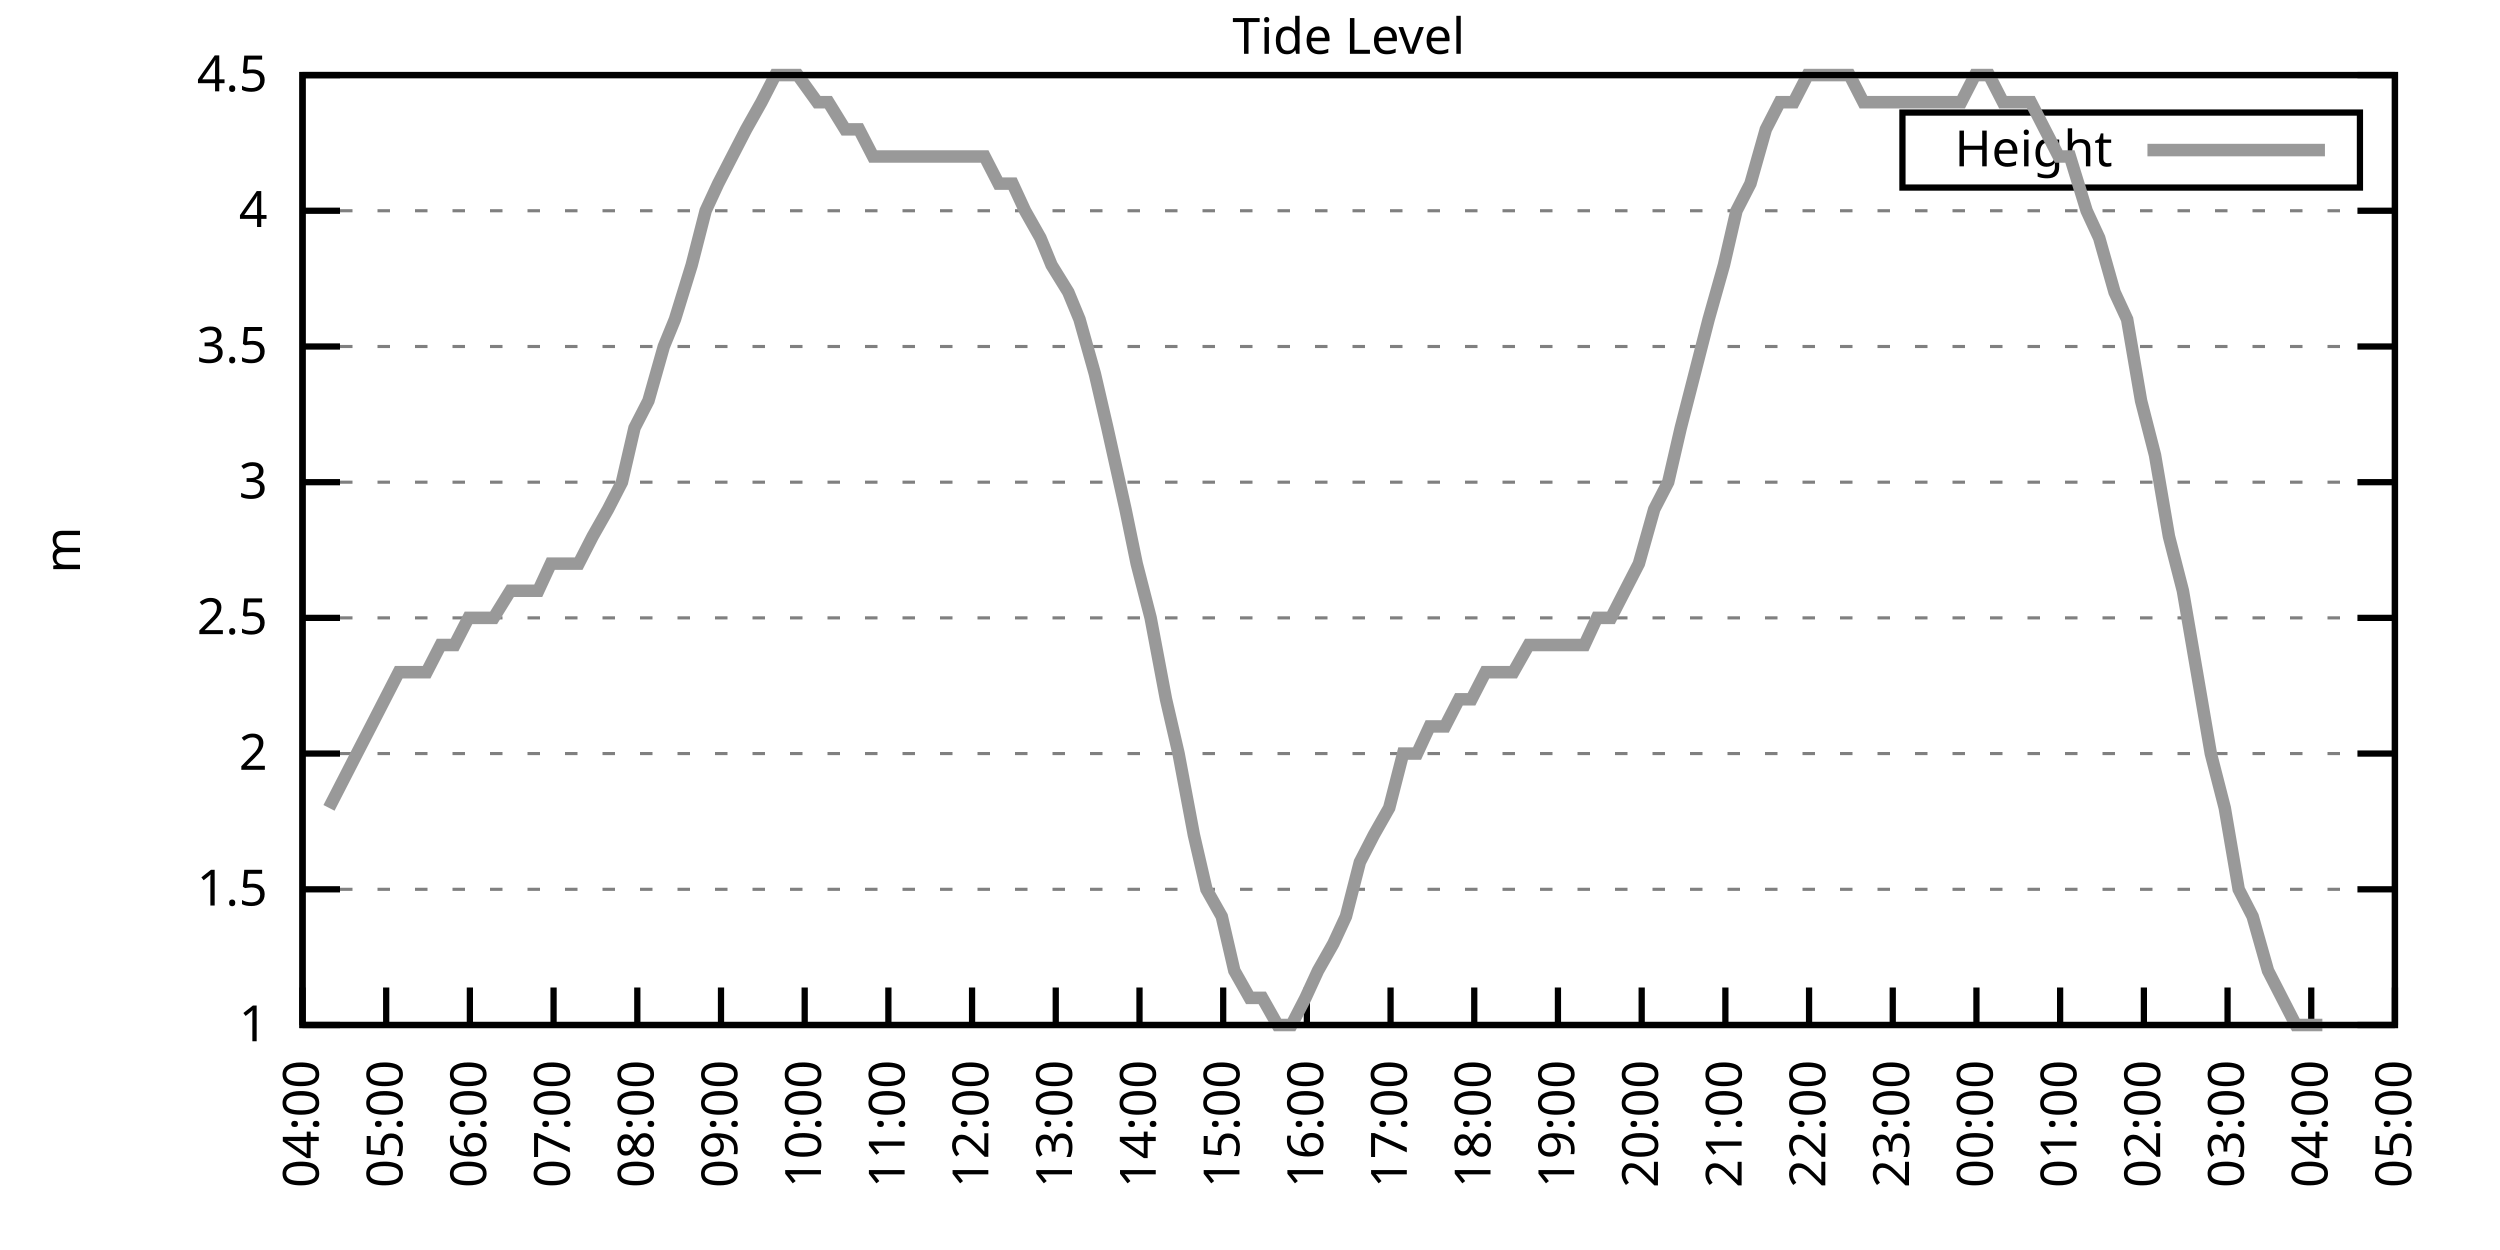
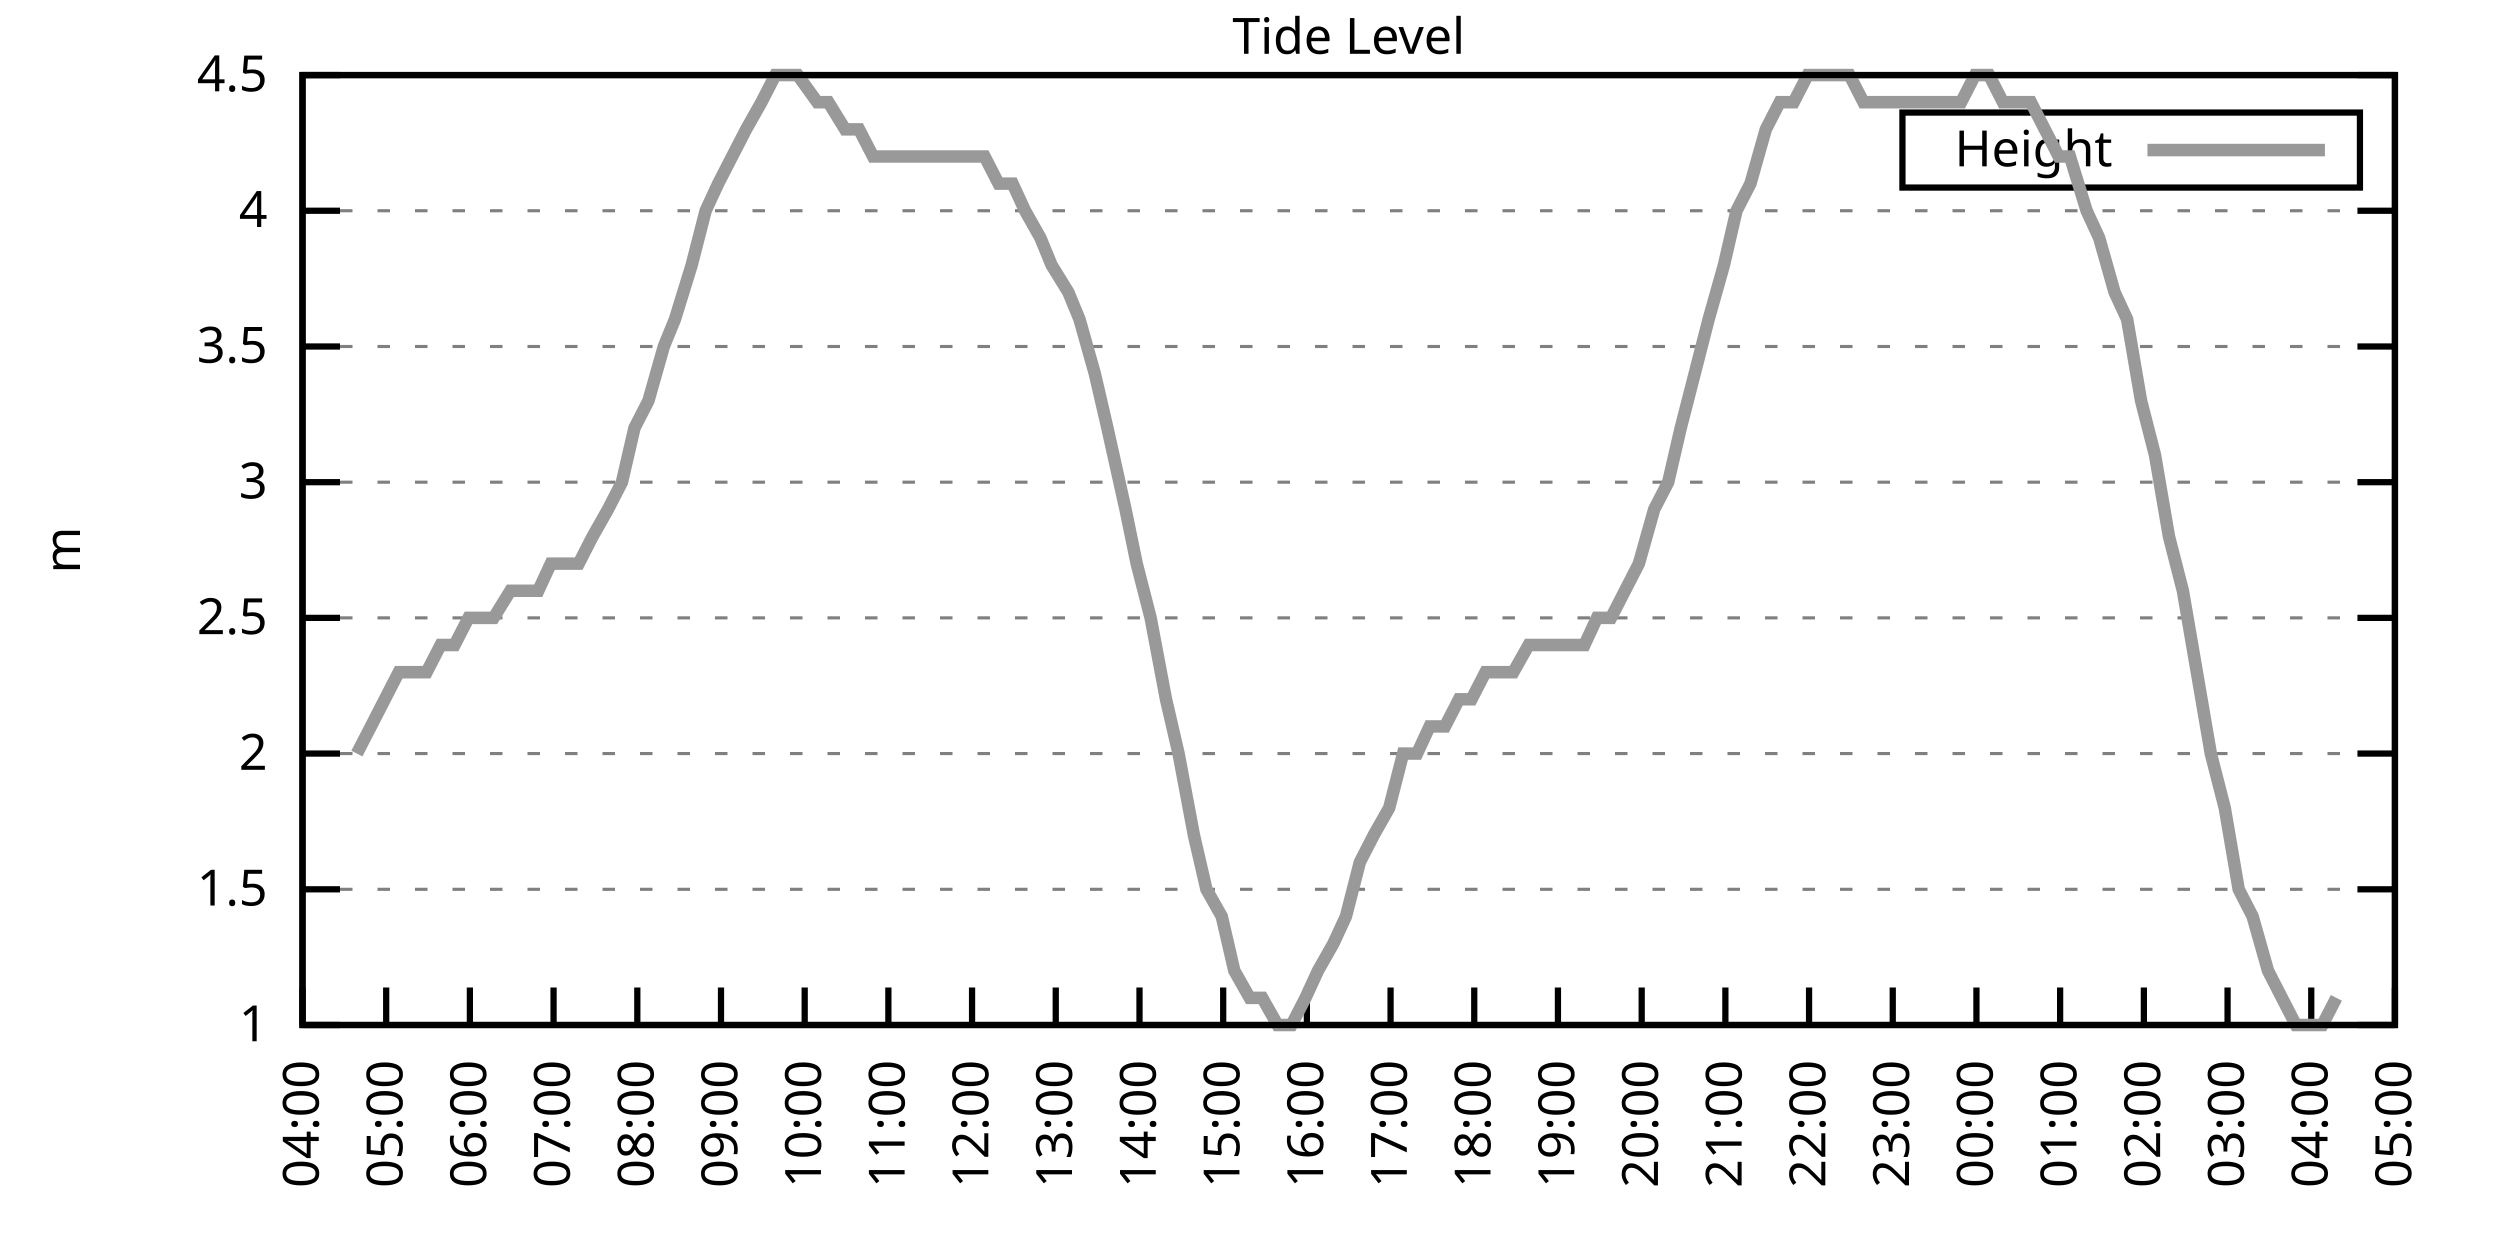
<svg xmlns="http://www.w3.org/2000/svg" xmlns:xlink="http://www.w3.org/1999/xlink" width="400" height="200" viewBox="0 0 400 200">
  <g id="gnuplot_canvas">
    <rect x="0" y="0" width="400" height="200" fill="none" />
    <defs>
      <circle id="gpDot" r="0.5" stroke-width="0.5" stroke="currentColor" />
      <path id="gpPt0" stroke-width="0.333" stroke="currentColor" d="M-1,0 h2 M0,-1 v2" />
      <path id="gpPt1" stroke-width="0.333" stroke="currentColor" d="M-1,-1 L1,1 M1,-1 L-1,1" />
      <path id="gpPt2" stroke-width="0.333" stroke="currentColor" d="M-1,0 L1,0 M0,-1 L0,1 M-1,-1 L1,1 M-1,1 L1,-1" />
      <rect id="gpPt3" stroke-width="0.333" stroke="currentColor" x="-1" y="-1" width="2" height="2" />
      <rect id="gpPt4" stroke-width="0.333" stroke="currentColor" fill="currentColor" x="-1" y="-1" width="2" height="2" />
      <circle id="gpPt5" stroke-width="0.333" stroke="currentColor" cx="0" cy="0" r="1" />
      <use xlink:href="#gpPt5" id="gpPt6" fill="currentColor" stroke="none" />
      <path id="gpPt7" stroke-width="0.333" stroke="currentColor" d="M0,-1.33 L-1.33,0.67 L1.33,0.67 z" />
      <use xlink:href="#gpPt7" id="gpPt8" fill="currentColor" stroke="none" />
      <use xlink:href="#gpPt7" id="gpPt9" stroke="currentColor" transform="rotate(180)" />
      <use xlink:href="#gpPt9" id="gpPt10" fill="currentColor" stroke="none" />
      <use xlink:href="#gpPt3" id="gpPt11" stroke="currentColor" transform="rotate(45)" />
      <use xlink:href="#gpPt11" id="gpPt12" fill="currentColor" stroke="none" />
      <path id="gpPt13" stroke-width="0.333" stroke="currentColor" d="M0,1.330 L1.265,0.411 L0.782,-1.067 L-0.782,-1.076 L-1.265,0.411 z" />
      <use xlink:href="#gpPt13" id="gpPt14" fill="currentColor" stroke="none" />
      <filter id="textbox" filterUnits="objectBoundingBox" x="0" y="0" height="1" width="1">
        <feFlood flood-color="white" flood-opacity="1" result="bgnd" />
        <feComposite in="SourceGraphic" in2="bgnd" operator="atop" />
      </filter>
      <filter id="greybox" filterUnits="objectBoundingBox" x="0" y="0" height="1" width="1">
        <feFlood flood-color="lightgrey" flood-opacity="1" result="grey" />
        <feComposite in="SourceGraphic" in2="grey" operator="atop" />
      </filter>
    </defs>
    <g fill="none" color="white" stroke="currentColor" stroke-width="1.00" stroke-linecap="butt" stroke-linejoin="miter">
</g>
    <g fill="none" color="black" stroke="currentColor" stroke-width="1.00" stroke-linecap="butt" stroke-linejoin="miter">
      <g stroke="none" shape-rendering="crispEdges">
        <polygon fill="rgb(255, 255, 255)" points="48.40,164.00 383.18,164.00 383.18,12.02 48.40,12.02 " />
      </g>
    </g>
    <g fill="none" color="black" stroke="currentColor" stroke-width="1.00" stroke-linecap="butt" stroke-linejoin="miter">
</g>
    <g fill="none" color="black" stroke="black" stroke-width="0.50" stroke-linecap="butt" stroke-linejoin="miter">
</g>
    <g fill="none" color="gray" stroke="currentColor" stroke-width="0.50" stroke-linecap="butt" stroke-linejoin="miter">
      <path stroke="gray" stroke-dasharray="2,4" class="gridline" d="M48.40,164.00 L383.19,164.00  " />
    </g>
    <g fill="none" color="gray" stroke="gray" stroke-width="1.00" stroke-linecap="butt" stroke-linejoin="miter">
</g>
    <g fill="none" color="black" stroke="currentColor" stroke-width="1.00" stroke-linecap="butt" stroke-linejoin="miter">
      <path stroke="black" d="M48.40,164.00 L54.40,164.00 M383.19,164.00 L377.19,164.00  " />
      <g transform="translate(42.80,166.60)" stroke="none" fill="black" font-family="Sans" font-size="8.00" text-anchor="end">
        <text>
          <tspan font-family="Sans"> 1</tspan>
        </text>
      </g>
    </g>
    <g fill="none" color="black" stroke="currentColor" stroke-width="1.00" stroke-linecap="butt" stroke-linejoin="miter">
</g>
    <g fill="none" color="black" stroke="black" stroke-width="0.50" stroke-linecap="butt" stroke-linejoin="miter">
</g>
    <g fill="none" color="gray" stroke="currentColor" stroke-width="0.50" stroke-linecap="butt" stroke-linejoin="miter">
      <path stroke="gray" stroke-dasharray="2,4" class="gridline" d="M48.40,142.29 L383.19,142.29  " />
    </g>
    <g fill="none" color="gray" stroke="gray" stroke-width="1.00" stroke-linecap="butt" stroke-linejoin="miter">
</g>
    <g fill="none" color="black" stroke="currentColor" stroke-width="1.00" stroke-linecap="butt" stroke-linejoin="miter">
      <path stroke="black" d="M48.40,142.29 L54.40,142.29 M383.19,142.29 L377.19,142.29  " />
      <g transform="translate(42.80,144.89)" stroke="none" fill="black" font-family="Sans" font-size="8.00" text-anchor="end">
        <text>
          <tspan font-family="Sans"> 1.5</tspan>
        </text>
      </g>
    </g>
    <g fill="none" color="black" stroke="currentColor" stroke-width="1.00" stroke-linecap="butt" stroke-linejoin="miter">
</g>
    <g fill="none" color="black" stroke="black" stroke-width="0.50" stroke-linecap="butt" stroke-linejoin="miter">
</g>
    <g fill="none" color="gray" stroke="currentColor" stroke-width="0.50" stroke-linecap="butt" stroke-linejoin="miter">
      <path stroke="gray" stroke-dasharray="2,4" class="gridline" d="M48.40,120.57 L383.19,120.57  " />
    </g>
    <g fill="none" color="gray" stroke="gray" stroke-width="1.00" stroke-linecap="butt" stroke-linejoin="miter">
</g>
    <g fill="none" color="black" stroke="currentColor" stroke-width="1.00" stroke-linecap="butt" stroke-linejoin="miter">
      <path stroke="black" d="M48.40,120.57 L54.40,120.57 M383.19,120.57 L377.19,120.57  " />
      <g transform="translate(42.80,123.17)" stroke="none" fill="black" font-family="Sans" font-size="8.00" text-anchor="end">
        <text>
          <tspan font-family="Sans"> 2</tspan>
        </text>
      </g>
    </g>
    <g fill="none" color="black" stroke="currentColor" stroke-width="1.00" stroke-linecap="butt" stroke-linejoin="miter">
</g>
    <g fill="none" color="black" stroke="black" stroke-width="0.50" stroke-linecap="butt" stroke-linejoin="miter">
</g>
    <g fill="none" color="gray" stroke="currentColor" stroke-width="0.50" stroke-linecap="butt" stroke-linejoin="miter">
      <path stroke="gray" stroke-dasharray="2,4" class="gridline" d="M48.40,98.86 L383.19,98.86  " />
    </g>
    <g fill="none" color="gray" stroke="gray" stroke-width="1.00" stroke-linecap="butt" stroke-linejoin="miter">
</g>
    <g fill="none" color="black" stroke="currentColor" stroke-width="1.00" stroke-linecap="butt" stroke-linejoin="miter">
      <path stroke="black" d="M48.40,98.86 L54.40,98.86 M383.19,98.86 L377.19,98.86  " />
      <g transform="translate(42.80,101.46)" stroke="none" fill="black" font-family="Sans" font-size="8.00" text-anchor="end">
        <text>
          <tspan font-family="Sans"> 2.5</tspan>
        </text>
      </g>
    </g>
    <g fill="none" color="black" stroke="currentColor" stroke-width="1.00" stroke-linecap="butt" stroke-linejoin="miter">
</g>
    <g fill="none" color="black" stroke="black" stroke-width="0.50" stroke-linecap="butt" stroke-linejoin="miter">
</g>
    <g fill="none" color="gray" stroke="currentColor" stroke-width="0.50" stroke-linecap="butt" stroke-linejoin="miter">
      <path stroke="gray" stroke-dasharray="2,4" class="gridline" d="M48.40,77.15 L383.19,77.15  " />
    </g>
    <g fill="none" color="gray" stroke="gray" stroke-width="1.00" stroke-linecap="butt" stroke-linejoin="miter">
</g>
    <g fill="none" color="black" stroke="currentColor" stroke-width="1.00" stroke-linecap="butt" stroke-linejoin="miter">
      <path stroke="black" d="M48.40,77.15 L54.40,77.15 M383.19,77.15 L377.19,77.15  " />
      <g transform="translate(42.80,79.75)" stroke="none" fill="black" font-family="Sans" font-size="8.00" text-anchor="end">
        <text>
          <tspan font-family="Sans"> 3</tspan>
        </text>
      </g>
    </g>
    <g fill="none" color="black" stroke="currentColor" stroke-width="1.00" stroke-linecap="butt" stroke-linejoin="miter">
</g>
    <g fill="none" color="black" stroke="black" stroke-width="0.50" stroke-linecap="butt" stroke-linejoin="miter">
</g>
    <g fill="none" color="gray" stroke="currentColor" stroke-width="0.50" stroke-linecap="butt" stroke-linejoin="miter">
      <path stroke="gray" stroke-dasharray="2,4" class="gridline" d="M48.40,55.44 L383.19,55.44  " />
    </g>
    <g fill="none" color="gray" stroke="gray" stroke-width="1.00" stroke-linecap="butt" stroke-linejoin="miter">
</g>
    <g fill="none" color="black" stroke="currentColor" stroke-width="1.00" stroke-linecap="butt" stroke-linejoin="miter">
      <path stroke="black" d="M48.40,55.44 L54.40,55.44 M383.19,55.44 L377.19,55.44  " />
      <g transform="translate(42.80,58.04)" stroke="none" fill="black" font-family="Sans" font-size="8.00" text-anchor="end">
        <text>
          <tspan font-family="Sans"> 3.5</tspan>
        </text>
      </g>
    </g>
    <g fill="none" color="black" stroke="currentColor" stroke-width="1.00" stroke-linecap="butt" stroke-linejoin="miter">
</g>
    <g fill="none" color="black" stroke="black" stroke-width="0.50" stroke-linecap="butt" stroke-linejoin="miter">
</g>
    <g fill="none" color="gray" stroke="currentColor" stroke-width="0.50" stroke-linecap="butt" stroke-linejoin="miter">
      <path stroke="gray" stroke-dasharray="2,4" class="gridline" d="M48.40,33.72 L383.19,33.72  " />
    </g>
    <g fill="none" color="gray" stroke="gray" stroke-width="1.00" stroke-linecap="butt" stroke-linejoin="miter">
</g>
    <g fill="none" color="black" stroke="currentColor" stroke-width="1.00" stroke-linecap="butt" stroke-linejoin="miter">
      <path stroke="black" d="M48.40,33.72 L54.40,33.72 M383.19,33.72 L377.19,33.72  " />
      <g transform="translate(42.80,36.32)" stroke="none" fill="black" font-family="Sans" font-size="8.00" text-anchor="end">
        <text>
          <tspan font-family="Sans"> 4</tspan>
        </text>
      </g>
    </g>
    <g fill="none" color="black" stroke="currentColor" stroke-width="1.00" stroke-linecap="butt" stroke-linejoin="miter">
</g>
    <g fill="none" color="black" stroke="black" stroke-width="0.50" stroke-linecap="butt" stroke-linejoin="miter">
</g>
    <g fill="none" color="gray" stroke="currentColor" stroke-width="0.50" stroke-linecap="butt" stroke-linejoin="miter">
      <path stroke="gray" stroke-dasharray="2,4" class="gridline" d="M48.40,12.01 L383.19,12.01  " />
    </g>
    <g fill="none" color="gray" stroke="gray" stroke-width="1.00" stroke-linecap="butt" stroke-linejoin="miter">
</g>
    <g fill="none" color="black" stroke="currentColor" stroke-width="1.00" stroke-linecap="butt" stroke-linejoin="miter">
      <path stroke="black" d="M48.40,12.01 L54.40,12.01 M383.19,12.01 L377.19,12.01  " />
      <g transform="translate(42.80,14.61)" stroke="none" fill="black" font-family="Sans" font-size="8.00" text-anchor="end">
        <text>
          <tspan font-family="Sans"> 4.5</tspan>
        </text>
      </g>
    </g>
    <g fill="none" color="black" stroke="currentColor" stroke-width="1.00" stroke-linecap="butt" stroke-linejoin="miter">
      <path stroke="black" d="M48.40,164.00 L48.40,158.00  " />
      <g transform="translate(51.00,169.60) rotate(270.00)" stroke="none" fill="black" font-family="Sans" font-size="8.00" text-anchor="end">
        <text>
          <tspan font-family="Sans">04:00</tspan>
        </text>
      </g>
    </g>
    <g fill="none" color="black" stroke="currentColor" stroke-width="1.00" stroke-linecap="butt" stroke-linejoin="miter">
      <path stroke="black" d="M61.79,164.00 L61.79,158.00  " />
      <g transform="translate(64.39,169.60) rotate(270.00)" stroke="none" fill="black" font-family="Sans" font-size="8.00" text-anchor="end">
        <text>
          <tspan font-family="Sans">05:00</tspan>
        </text>
      </g>
    </g>
    <g fill="none" color="black" stroke="currentColor" stroke-width="1.00" stroke-linecap="butt" stroke-linejoin="miter">
      <path stroke="black" d="M75.18,164.00 L75.18,158.00  " />
      <g transform="translate(77.78,169.60) rotate(270.00)" stroke="none" fill="black" font-family="Sans" font-size="8.00" text-anchor="end">
        <text>
          <tspan font-family="Sans">06:00</tspan>
        </text>
      </g>
    </g>
    <g fill="none" color="black" stroke="currentColor" stroke-width="1.00" stroke-linecap="butt" stroke-linejoin="miter">
      <path stroke="black" d="M88.57,164.00 L88.57,158.00  " />
      <g transform="translate(91.17,169.60) rotate(270.00)" stroke="none" fill="black" font-family="Sans" font-size="8.00" text-anchor="end">
        <text>
          <tspan font-family="Sans">07:00</tspan>
        </text>
      </g>
    </g>
    <g fill="none" color="black" stroke="currentColor" stroke-width="1.00" stroke-linecap="butt" stroke-linejoin="miter">
      <path stroke="black" d="M101.97,164.00 L101.97,158.00  " />
      <g transform="translate(104.57,169.60) rotate(270.00)" stroke="none" fill="black" font-family="Sans" font-size="8.00" text-anchor="end">
        <text>
          <tspan font-family="Sans">08:00</tspan>
        </text>
      </g>
    </g>
    <g fill="none" color="black" stroke="currentColor" stroke-width="1.00" stroke-linecap="butt" stroke-linejoin="miter">
      <path stroke="black" d="M115.36,164.00 L115.36,158.00  " />
      <g transform="translate(117.96,169.60) rotate(270.00)" stroke="none" fill="black" font-family="Sans" font-size="8.00" text-anchor="end">
        <text>
          <tspan font-family="Sans">09:00</tspan>
        </text>
      </g>
    </g>
    <g fill="none" color="black" stroke="currentColor" stroke-width="1.00" stroke-linecap="butt" stroke-linejoin="miter">
      <path stroke="black" d="M128.75,164.00 L128.75,158.00  " />
      <g transform="translate(131.35,169.60) rotate(270.00)" stroke="none" fill="black" font-family="Sans" font-size="8.00" text-anchor="end">
        <text>
          <tspan font-family="Sans">10:00</tspan>
        </text>
      </g>
    </g>
    <g fill="none" color="black" stroke="currentColor" stroke-width="1.00" stroke-linecap="butt" stroke-linejoin="miter">
      <path stroke="black" d="M142.14,164.00 L142.14,158.00  " />
      <g transform="translate(144.74,169.60) rotate(270.00)" stroke="none" fill="black" font-family="Sans" font-size="8.00" text-anchor="end">
        <text>
          <tspan font-family="Sans">11:00</tspan>
        </text>
      </g>
    </g>
    <g fill="none" color="black" stroke="currentColor" stroke-width="1.00" stroke-linecap="butt" stroke-linejoin="miter">
      <path stroke="black" d="M155.53,164.00 L155.53,158.00  " />
      <g transform="translate(158.13,169.60) rotate(270.00)" stroke="none" fill="black" font-family="Sans" font-size="8.00" text-anchor="end">
        <text>
          <tspan font-family="Sans">12:00</tspan>
        </text>
      </g>
    </g>
    <g fill="none" color="black" stroke="currentColor" stroke-width="1.00" stroke-linecap="butt" stroke-linejoin="miter">
      <path stroke="black" d="M168.92,164.00 L168.92,158.00  " />
      <g transform="translate(171.52,169.60) rotate(270.00)" stroke="none" fill="black" font-family="Sans" font-size="8.00" text-anchor="end">
        <text>
          <tspan font-family="Sans">13:00</tspan>
        </text>
      </g>
    </g>
    <g fill="none" color="black" stroke="currentColor" stroke-width="1.00" stroke-linecap="butt" stroke-linejoin="miter">
      <path stroke="black" d="M182.32,164.00 L182.32,158.00  " />
      <g transform="translate(184.92,169.60) rotate(270.00)" stroke="none" fill="black" font-family="Sans" font-size="8.00" text-anchor="end">
        <text>
          <tspan font-family="Sans">14:00</tspan>
        </text>
      </g>
    </g>
    <g fill="none" color="black" stroke="currentColor" stroke-width="1.00" stroke-linecap="butt" stroke-linejoin="miter">
      <path stroke="black" d="M195.71,164.00 L195.71,158.00  " />
      <g transform="translate(198.31,169.60) rotate(270.00)" stroke="none" fill="black" font-family="Sans" font-size="8.00" text-anchor="end">
        <text>
          <tspan font-family="Sans">15:00</tspan>
        </text>
      </g>
    </g>
    <g fill="none" color="black" stroke="currentColor" stroke-width="1.00" stroke-linecap="butt" stroke-linejoin="miter">
      <path stroke="black" d="M209.10,164.00 L209.10,158.00  " />
      <g transform="translate(211.70,169.60) rotate(270.00)" stroke="none" fill="black" font-family="Sans" font-size="8.00" text-anchor="end">
        <text>
          <tspan font-family="Sans">16:00</tspan>
        </text>
      </g>
    </g>
    <g fill="none" color="black" stroke="currentColor" stroke-width="1.00" stroke-linecap="butt" stroke-linejoin="miter">
      <path stroke="black" d="M222.49,164.00 L222.49,158.00  " />
      <g transform="translate(225.09,169.60) rotate(270.00)" stroke="none" fill="black" font-family="Sans" font-size="8.00" text-anchor="end">
        <text>
          <tspan font-family="Sans">17:00</tspan>
        </text>
      </g>
    </g>
    <g fill="none" color="black" stroke="currentColor" stroke-width="1.00" stroke-linecap="butt" stroke-linejoin="miter">
      <path stroke="black" d="M235.88,164.00 L235.88,158.00  " />
      <g transform="translate(238.48,169.60) rotate(270.00)" stroke="none" fill="black" font-family="Sans" font-size="8.00" text-anchor="end">
        <text>
          <tspan font-family="Sans">18:00</tspan>
        </text>
      </g>
    </g>
    <g fill="none" color="black" stroke="currentColor" stroke-width="1.00" stroke-linecap="butt" stroke-linejoin="miter">
      <path stroke="black" d="M249.27,164.00 L249.27,158.00  " />
      <g transform="translate(251.87,169.60) rotate(270.00)" stroke="none" fill="black" font-family="Sans" font-size="8.00" text-anchor="end">
        <text>
          <tspan font-family="Sans">19:00</tspan>
        </text>
      </g>
    </g>
    <g fill="none" color="black" stroke="currentColor" stroke-width="1.00" stroke-linecap="butt" stroke-linejoin="miter">
      <path stroke="black" d="M262.67,164.00 L262.67,158.00  " />
      <g transform="translate(265.27,169.60) rotate(270.00)" stroke="none" fill="black" font-family="Sans" font-size="8.00" text-anchor="end">
        <text>
          <tspan font-family="Sans">20:00</tspan>
        </text>
      </g>
    </g>
    <g fill="none" color="black" stroke="currentColor" stroke-width="1.00" stroke-linecap="butt" stroke-linejoin="miter">
      <path stroke="black" d="M276.06,164.00 L276.06,158.00  " />
      <g transform="translate(278.66,169.60) rotate(270.00)" stroke="none" fill="black" font-family="Sans" font-size="8.00" text-anchor="end">
        <text>
          <tspan font-family="Sans">21:00</tspan>
        </text>
      </g>
    </g>
    <g fill="none" color="black" stroke="currentColor" stroke-width="1.00" stroke-linecap="butt" stroke-linejoin="miter">
      <path stroke="black" d="M289.45,164.00 L289.45,158.00  " />
      <g transform="translate(292.05,169.60) rotate(270.00)" stroke="none" fill="black" font-family="Sans" font-size="8.00" text-anchor="end">
        <text>
          <tspan font-family="Sans">22:00</tspan>
        </text>
      </g>
    </g>
    <g fill="none" color="black" stroke="currentColor" stroke-width="1.00" stroke-linecap="butt" stroke-linejoin="miter">
      <path stroke="black" d="M302.84,164.00 L302.84,158.00  " />
      <g transform="translate(305.44,169.60) rotate(270.00)" stroke="none" fill="black" font-family="Sans" font-size="8.00" text-anchor="end">
        <text>
          <tspan font-family="Sans">23:00</tspan>
        </text>
      </g>
    </g>
    <g fill="none" color="black" stroke="currentColor" stroke-width="1.00" stroke-linecap="butt" stroke-linejoin="miter">
      <path stroke="black" d="M316.23,164.00 L316.23,158.00  " />
      <g transform="translate(318.83,169.60) rotate(270.00)" stroke="none" fill="black" font-family="Sans" font-size="8.00" text-anchor="end">
        <text>
          <tspan font-family="Sans">00:00</tspan>
        </text>
      </g>
    </g>
    <g fill="none" color="black" stroke="currentColor" stroke-width="1.00" stroke-linecap="butt" stroke-linejoin="miter">
      <path stroke="black" d="M329.62,164.00 L329.62,158.00  " />
      <g transform="translate(332.22,169.60) rotate(270.00)" stroke="none" fill="black" font-family="Sans" font-size="8.00" text-anchor="end">
        <text>
          <tspan font-family="Sans">01:00</tspan>
        </text>
      </g>
    </g>
    <g fill="none" color="black" stroke="currentColor" stroke-width="1.00" stroke-linecap="butt" stroke-linejoin="miter">
      <path stroke="black" d="M343.02,164.00 L343.02,158.00  " />
      <g transform="translate(345.62,169.60) rotate(270.00)" stroke="none" fill="black" font-family="Sans" font-size="8.00" text-anchor="end">
        <text>
          <tspan font-family="Sans">02:00</tspan>
        </text>
      </g>
    </g>
    <g fill="none" color="black" stroke="currentColor" stroke-width="1.00" stroke-linecap="butt" stroke-linejoin="miter">
      <path stroke="black" d="M356.41,164.00 L356.41,158.00  " />
      <g transform="translate(359.01,169.60) rotate(270.00)" stroke="none" fill="black" font-family="Sans" font-size="8.00" text-anchor="end">
        <text>
          <tspan font-family="Sans">03:00</tspan>
        </text>
      </g>
    </g>
    <g fill="none" color="black" stroke="currentColor" stroke-width="1.00" stroke-linecap="butt" stroke-linejoin="miter">
      <path stroke="black" d="M369.80,164.00 L369.80,158.00  " />
      <g transform="translate(372.40,169.60) rotate(270.00)" stroke="none" fill="black" font-family="Sans" font-size="8.00" text-anchor="end">
        <text>
          <tspan font-family="Sans">04:00</tspan>
        </text>
      </g>
    </g>
    <g fill="none" color="black" stroke="currentColor" stroke-width="1.00" stroke-linecap="butt" stroke-linejoin="miter">
      <path stroke="black" d="M383.19,164.00 L383.19,158.00  " />
      <g transform="translate(385.79,169.60) rotate(270.00)" stroke="none" fill="black" font-family="Sans" font-size="8.00" text-anchor="end">
        <text>
          <tspan font-family="Sans">05:00</tspan>
        </text>
      </g>
    </g>
    <g fill="none" color="black" stroke="currentColor" stroke-width="1.00" stroke-linecap="butt" stroke-linejoin="miter">
</g>
    <g fill="none" color="black" stroke="currentColor" stroke-width="1.00" stroke-linecap="butt" stroke-linejoin="miter">
      <path stroke="black" d="M48.40,12.01 L48.40,164.00 L383.19,164.00 L383.19,12.01 L48.40,12.01 Z  " />
    </g>
    <g fill="none" color="black" stroke="currentColor" stroke-width="1.00" stroke-linecap="butt" stroke-linejoin="miter">
</g>
    <g fill="none" color="black" stroke="currentColor" stroke-width="1.00" stroke-linecap="butt" stroke-linejoin="miter">
      <path stroke="black" d="M304.39,30.01 L304.39,18.01 L377.59,18.01 L377.59,30.01 L304.39,30.01 Z  " />
    </g>
    <g id="Tide_level_plot_1">
      <g fill="none" color="white" stroke="black" stroke-width="2.00" stroke-linecap="butt" stroke-linejoin="miter">
</g>
      <g fill="none" color="black" stroke="currentColor" stroke-width="2.00" stroke-linecap="butt" stroke-linejoin="miter">
        <g transform="translate(337.99,26.61)" stroke="none" fill="black" font-family="Sans" font-size="8.00" text-anchor="end">
          <text>
            <tspan font-family="Sans">Height</tspan>
          </text>
        </g>
      </g>
      <g fill="none" color="black" stroke="currentColor" stroke-width="2.00" stroke-linecap="butt" stroke-linejoin="miter">
-         <path stroke="rgb(153, 153, 153)" d="M343.59,24.01 L371.99,24.01 M52.64,129.26 L54.87,124.92 L57.10,120.57 L59.34,116.23 L63.80,107.55 L66.03,107.55   L68.26,107.55 L70.50,103.20 L72.73,103.20 L74.96,98.86 L76.97,98.86 L78.98,98.86 L81.66,94.52 L83.89,94.52   L86.12,94.52 L88.13,90.18 L90.36,90.18 L92.59,90.18 L94.82,85.83 L97.28,81.49 L99.51,77.15 L101.52,68.46   L103.75,64.12 L106.21,55.44 L107.99,51.09 L110.67,42.41 L112.90,33.72 L114.91,29.38 L117.14,25.04 L119.38,20.70   L121.83,16.35 L124.06,12.01 L126.29,12.01 L127.63,12.01 L130.76,16.35 L132.54,16.35 L135.22,20.70 L137.45,20.70   L139.69,25.04 L141.69,25.04 L143.70,25.04 L146.38,25.04 L148.39,25.04 L150.62,25.04 L153.08,25.04 L155.31,25.04   L157.54,25.04 L159.77,29.38 L162.01,29.38 L164.01,33.72 L166.47,38.07 L168.25,42.41 L170.93,46.75 L172.72,51.09   L175.17,59.78 L177.18,68.46 L180.08,81.49 L181.87,90.18 L184.10,98.86 L186.56,111.89 L188.57,120.57 L191.02,133.60   L193.03,142.29 L195.48,146.63 L197.49,155.31 L199.95,159.66 L201.96,159.66 L204.41,164.00 L206.64,164.00 L208.88,159.66   L210.88,155.31 L213.34,150.97 L215.35,146.63 L217.58,137.94 L219.81,133.60 L222.27,129.26 L224.50,120.57 L226.73,120.57   L228.74,116.23 L231.20,116.23 L233.43,111.89 L235.44,111.89 L237.67,107.55 L240.12,107.55 L242.13,107.55 L244.59,103.20   L246.82,103.20 L249.05,103.20 L251.28,103.20 L253.51,103.20 L255.52,98.86 L257.76,98.86 L259.99,94.52 L262.22,90.18   L264.67,81.49 L266.91,77.15 L268.92,68.46 L271.15,59.78 L273.38,51.09 L275.83,42.41 L277.84,33.72 L280.07,29.38   L282.53,20.70 L284.76,16.35 L286.99,16.35 L289.23,12.01 L291.46,12.01 L293.69,12.01 L295.92,12.01 L298.15,16.35   L300.39,16.35 L302.62,16.35 L304.63,16.35 L306.86,16.35 L309.31,16.35 L311.54,16.35 L313.78,16.35 L316.01,12.01   L318.24,12.01 L320.47,16.35 L322.70,16.35 L324.94,16.35 L327.17,20.70 L329.40,25.04 L331.19,25.04 L333.86,33.72   L335.87,38.07 L338.33,46.75 L340.34,51.09 L342.57,64.12 L344.80,72.81 L347.03,85.83 L349.26,94.52 L351.50,107.55   L353.73,120.57 L355.96,129.26 L358.19,142.29 L360.42,146.63 L362.88,155.31 L365.11,159.66 L367.34,164.00 L369.35,164.00   L371.58,164.00  " />
+         <path stroke="rgb(153, 153, 153)" d="M343.59,24.01 L371.99,24.01 M57.10,120.57 L59.34,116.23 L63.80,107.55 L66.03,107.55 L68.26,107.55 L70.50,103.20   L72.73,103.20 L74.96,98.86 L76.97,98.86 L78.98,98.86 L81.66,94.52 L83.89,94.52 L86.12,94.52 L88.13,90.18   L90.36,90.18 L92.59,90.18 L94.82,85.83 L97.28,81.49 L99.51,77.15 L101.52,68.46 L103.75,64.12 L106.21,55.44   L107.99,51.09 L110.67,42.41 L112.90,33.72 L114.91,29.38 L117.14,25.04 L119.38,20.70 L121.83,16.35 L124.06,12.01   L126.29,12.01 L127.63,12.01 L130.76,16.35 L132.54,16.35 L135.22,20.70 L137.45,20.70 L139.69,25.04 L141.69,25.04   L143.70,25.04 L146.38,25.04 L148.39,25.04 L150.62,25.04 L153.08,25.04 L155.31,25.04 L157.54,25.04 L159.77,29.38   L162.01,29.38 L164.01,33.72 L166.47,38.07 L168.25,42.41 L170.93,46.75 L172.72,51.09 L175.17,59.78 L177.18,68.46   L180.08,81.49 L181.87,90.18 L184.10,98.86 L186.56,111.89 L188.57,120.57 L191.02,133.60 L193.03,142.29 L195.48,146.63   L197.49,155.31 L199.95,159.66 L201.96,159.66 L204.41,164.00 L206.64,164.00 L208.88,159.66 L210.88,155.31 L213.34,150.97   L215.35,146.63 L217.58,137.94 L219.81,133.60 L222.27,129.26 L224.50,120.57 L226.73,120.57 L228.74,116.23 L231.20,116.23   L233.43,111.89 L235.44,111.89 L237.67,107.55 L240.12,107.55 L242.13,107.55 L244.59,103.20 L246.82,103.20 L249.05,103.20   L251.28,103.20 L253.51,103.20 L255.52,98.86 L257.76,98.86 L259.99,94.52 L262.22,90.18 L264.67,81.49 L266.91,77.15   L268.92,68.46 L271.15,59.78 L273.38,51.09 L275.83,42.41 L277.84,33.72 L280.07,29.38 L282.53,20.70 L284.76,16.35   L286.99,16.35 L289.23,12.01 L291.46,12.01 L293.69,12.01 L295.92,12.01 L298.15,16.35 L300.39,16.35 L302.62,16.35   L304.63,16.35 L306.86,16.35 L309.31,16.35 L311.54,16.35 L313.78,16.35 L316.01,12.01 L318.24,12.01 L320.47,16.35   L322.70,16.35 L324.94,16.35 L327.17,20.70 L329.40,25.04 L331.19,25.04 L333.86,33.72 L335.87,38.07 L338.33,46.75   L340.34,51.09 L342.57,64.12 L344.80,72.81 L347.03,85.83 L349.26,94.52 L351.50,107.55 L353.73,120.57 L355.96,129.26   L358.19,142.29 L360.42,146.63 L362.88,155.31 L365.11,159.66 L367.34,164.00 L369.35,164.00 L371.58,164.00 L373.82,159.66    " />
      </g>
    </g>
    <g fill="none" color="black" stroke="currentColor" stroke-width="2.00" stroke-linecap="butt" stroke-linejoin="miter">
</g>
    <g fill="none" color="black" stroke="black" stroke-width="1.00" stroke-linecap="butt" stroke-linejoin="miter">
</g>
    <g fill="none" color="black" stroke="currentColor" stroke-width="1.00" stroke-linecap="butt" stroke-linejoin="miter">
      <path stroke="black" d="M48.40,12.01 L48.40,164.00 L383.19,164.00 L383.19,12.01 L48.40,12.01 Z  " />
      <g transform="translate(12.80,88.01) rotate(270.00)" stroke="none" fill="black" font-family="Sans" font-size="8.00" text-anchor="middle">
        <text>
          <tspan font-family="Sans">m</tspan>
        </text>
      </g>
    </g>
    <g fill="none" color="black" stroke="currentColor" stroke-width="1.00" stroke-linecap="butt" stroke-linejoin="miter">
</g>
    <g fill="none" color="black" stroke="currentColor" stroke-width="1.00" stroke-linecap="butt" stroke-linejoin="miter">
      <g transform="translate(215.79,8.61)" stroke="none" fill="black" font-family="Sans" font-size="8.00" text-anchor="middle">
        <text>
          <tspan font-family="Sans">Tide Level</tspan>
        </text>
      </g>
    </g>
    <g fill="none" color="black" stroke="currentColor" stroke-width="1.00" stroke-linecap="butt" stroke-linejoin="miter">
</g>
  </g>
</svg>
